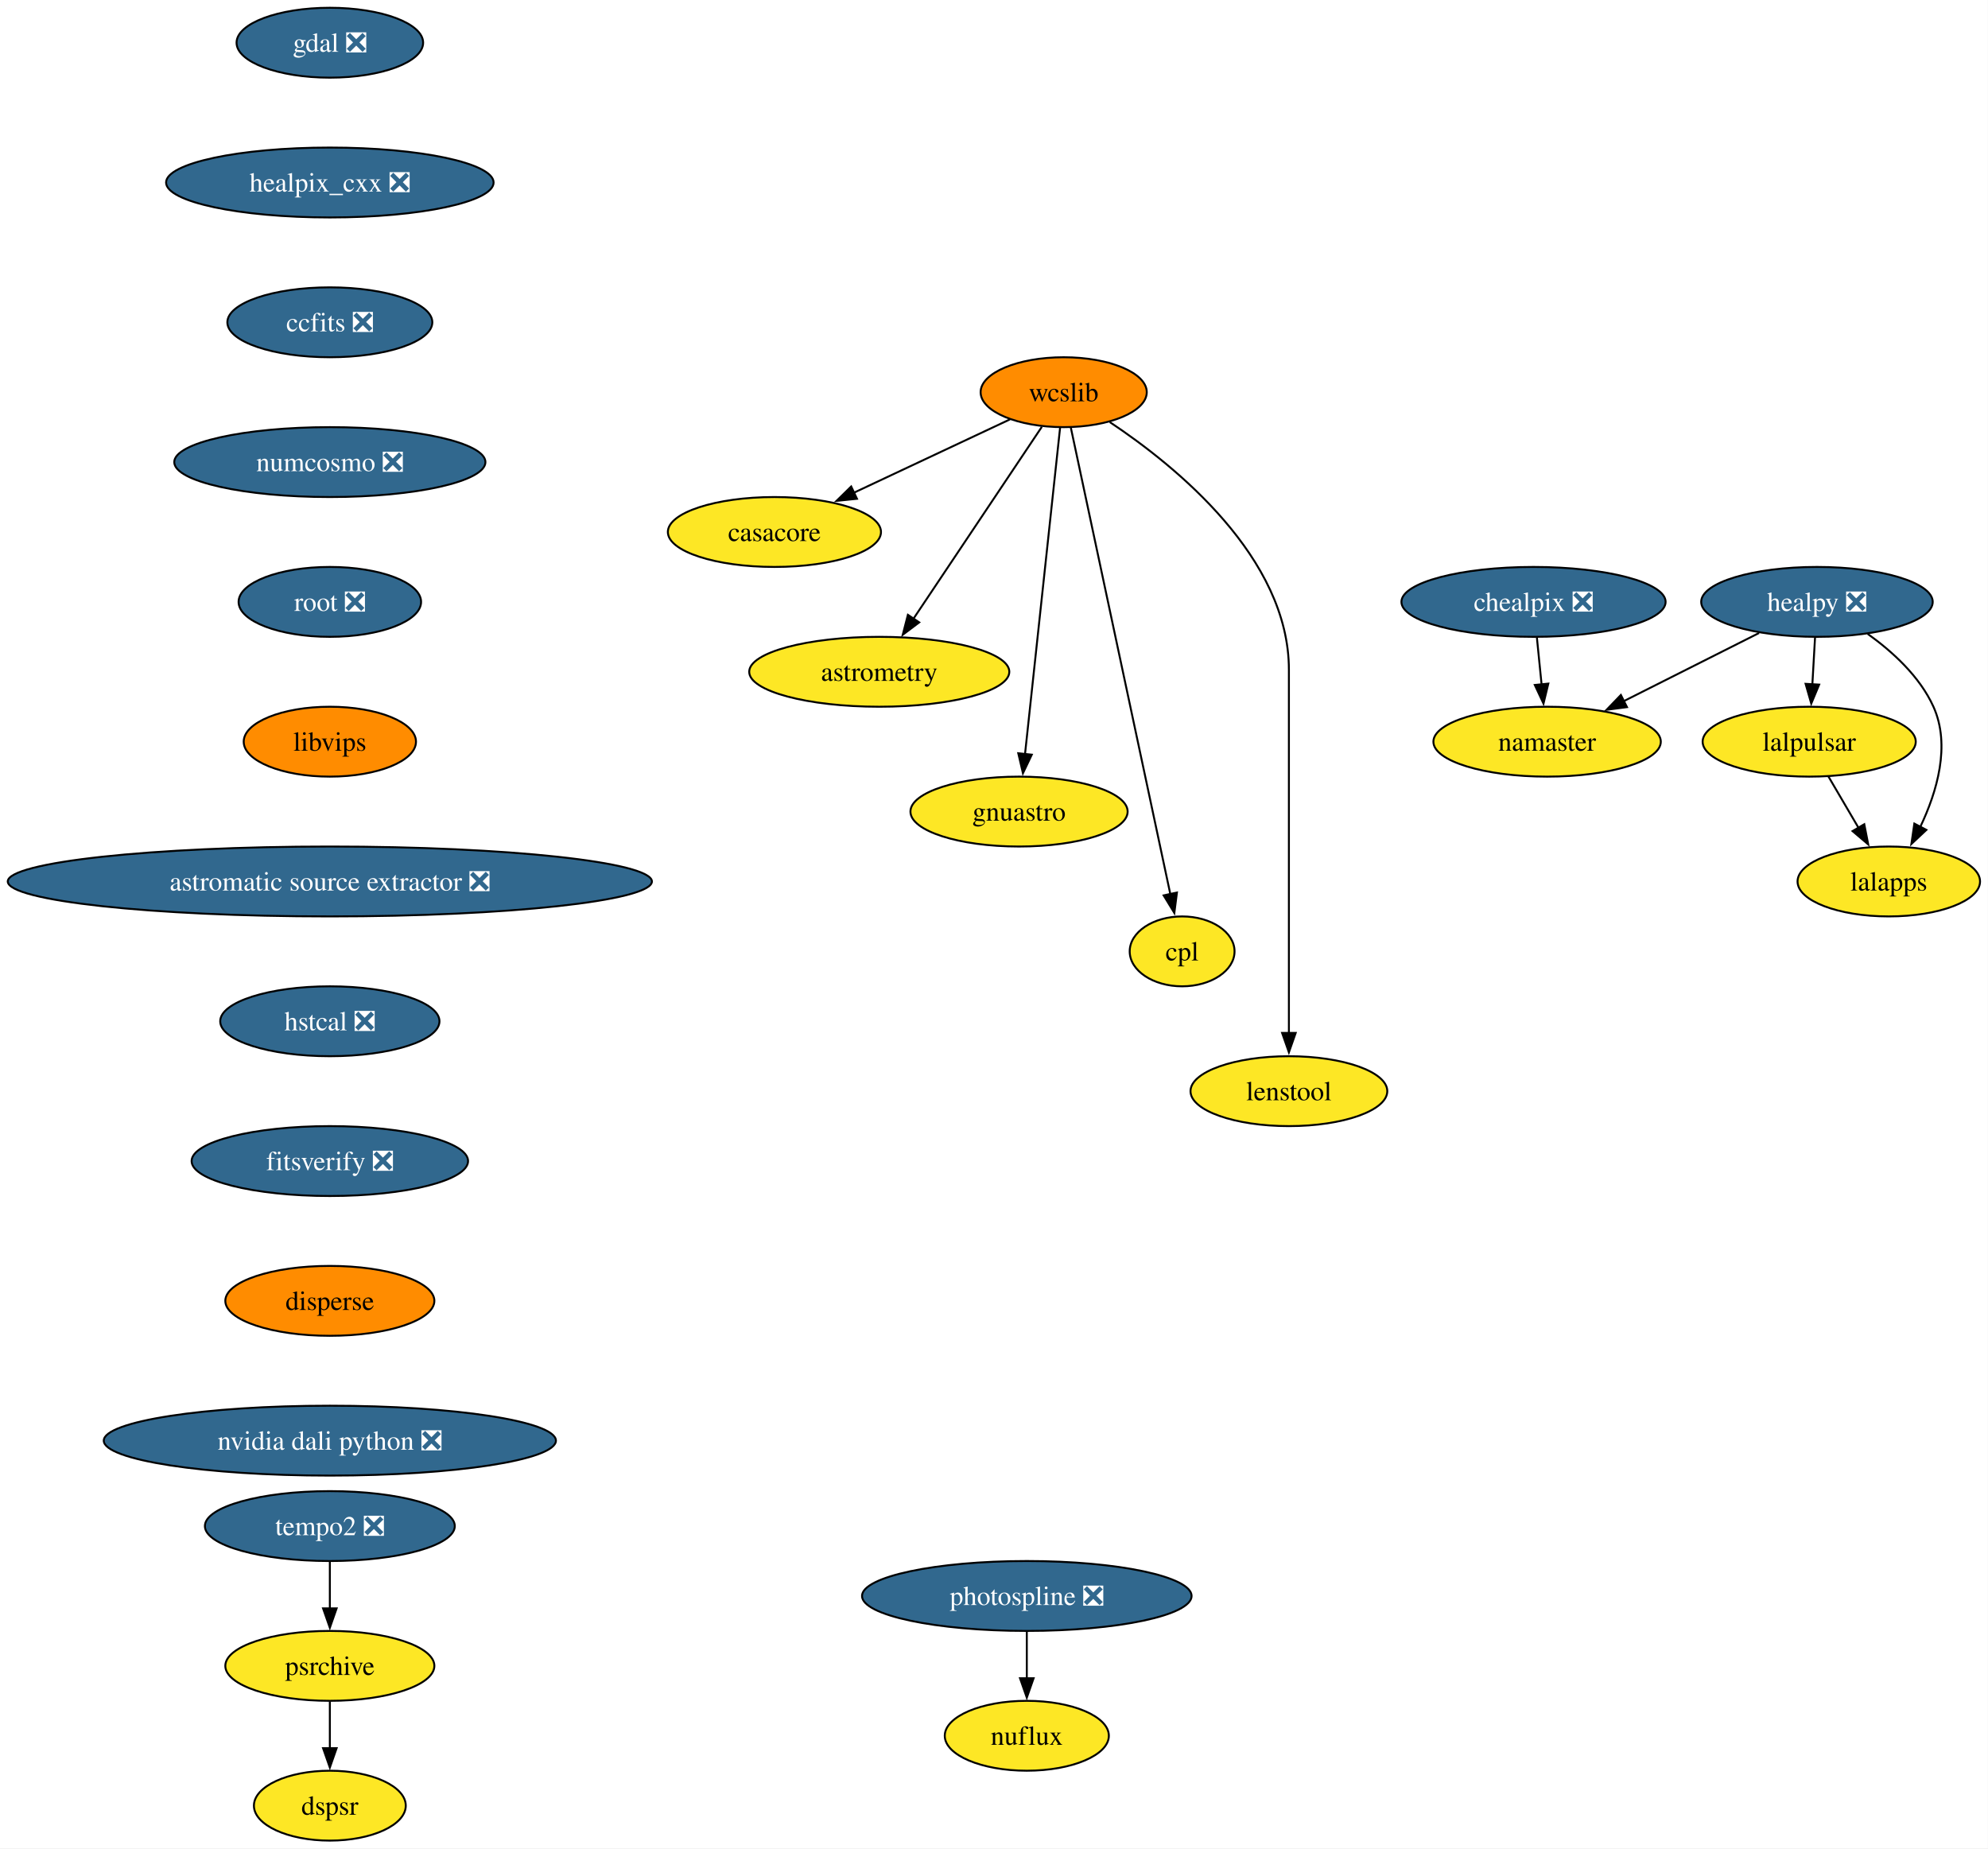
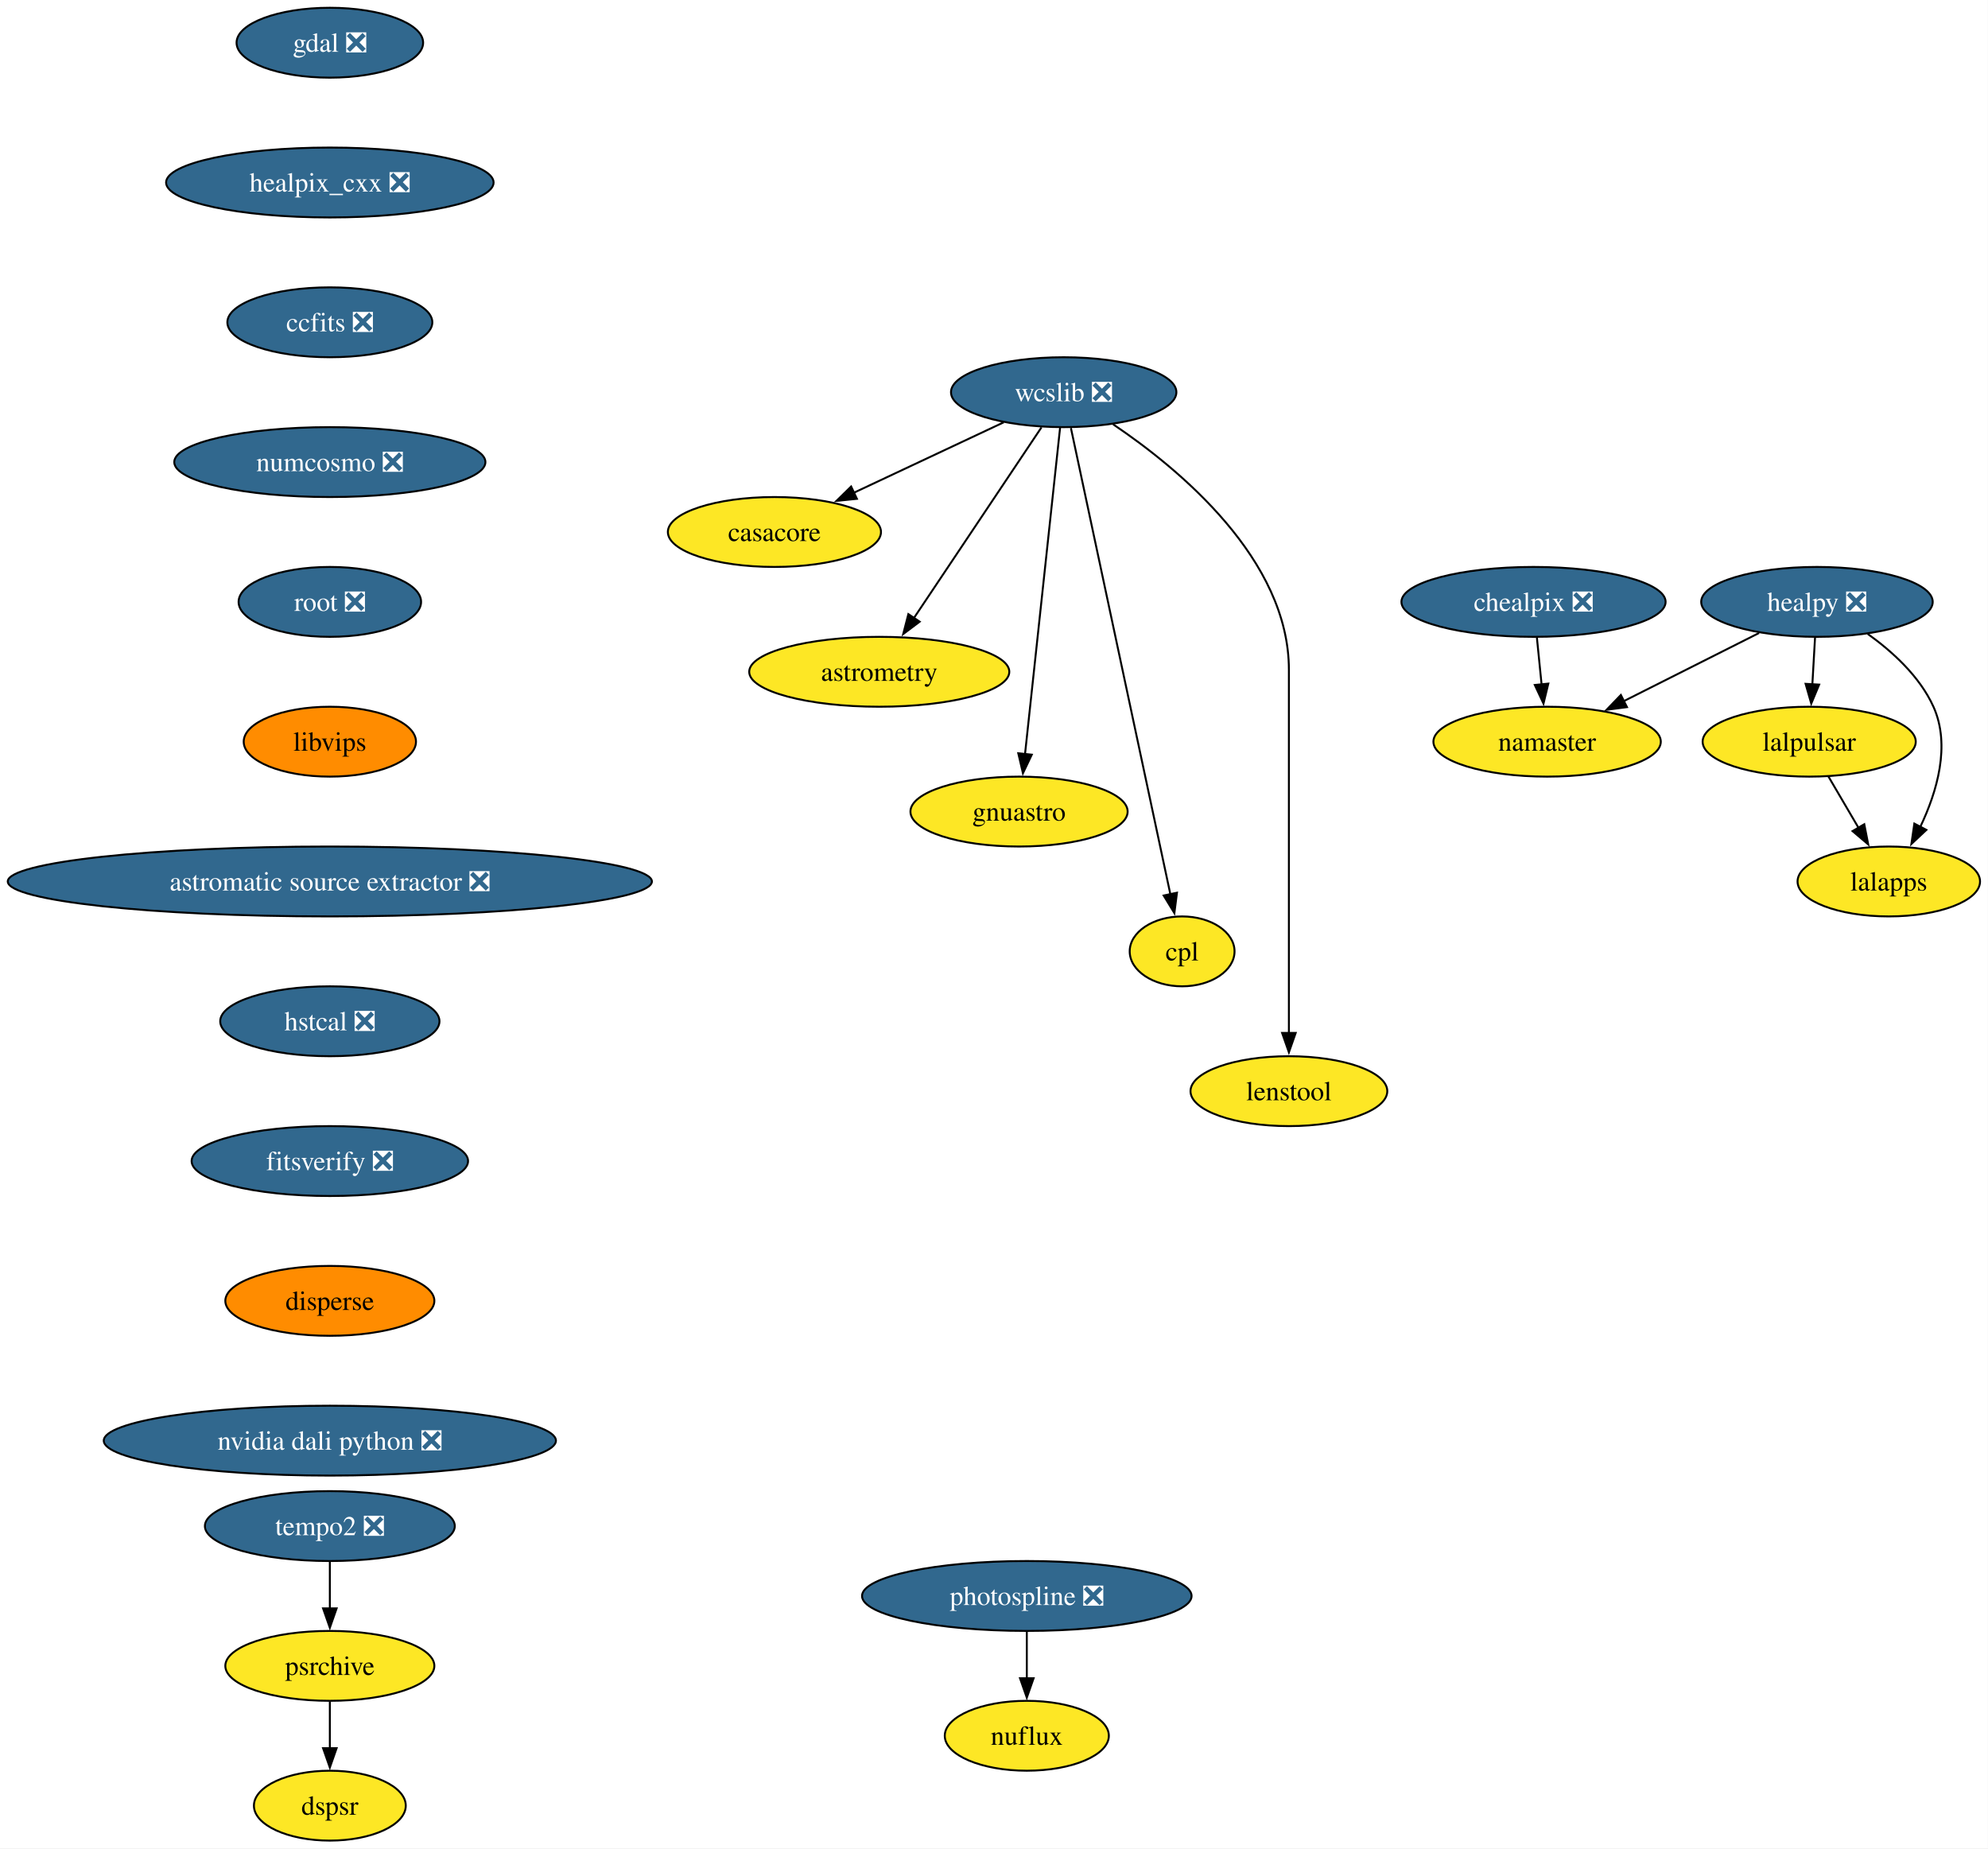
<svg xmlns="http://www.w3.org/2000/svg" xmlns:xlink="http://www.w3.org/1999/xlink" width="1024pt" height="952pt" viewBox="0.00 0.00 1024.00 952.00">
  <g id="graph0" class="graph" transform="scale(1 1) rotate(0) translate(4 948)">
    <polygon fill="white" stroke="none" points="-4,4 -4,-948 1019.9,-948 1019.9,4 -4,4" />
    <g id="node1" class="node">
      <g id="a_node1">
        <a xlink:href="https://github.com/conda-forge/casacore-feedstock" xlink:title="casacore">
          <ellipse fill="#fde725" stroke="black" cx="394.9" cy="-674" rx="54.89" ry="18" />
          <text xml:space="preserve" text-anchor="middle" x="394.9" y="-669.33" font-family="Times,serif" font-size="14.00">casacore</text>
        </a>
      </g>
    </g>
    <g id="node2" class="node">
      <g id="a_node2">
        <a xlink:href="https://github.com/conda-forge/gdal-feedstock/pull/1197" xlink:title="gdal ❎">
          <ellipse fill="#31688e" stroke="black" cx="165.9" cy="-926" rx="48.05" ry="18" />
          <text xml:space="preserve" text-anchor="middle" x="165.9" y="-921.33" font-family="Times,serif" font-size="14.00" fill="white">gdal ❎</text>
        </a>
      </g>
    </g>
    <g id="node3" class="node">
      <g id="a_node3">
        <a xlink:href="https://github.com/conda-forge/healpix_cxx-feedstock/pull/41" xlink:title="healpix_cxx ❎">
          <ellipse fill="#31688e" stroke="black" cx="165.9" cy="-854" rx="84.35" ry="18" />
          <text xml:space="preserve" text-anchor="middle" x="165.9" y="-849.33" font-family="Times,serif" font-size="14.00" fill="white">healpix_cxx ❎</text>
        </a>
      </g>
    </g>
    <g id="node4" class="node">
      <g id="a_node4">
        <a xlink:href="https://github.com/conda-forge/ccfits-feedstock/pull/21" xlink:title="ccfits ❎">
          <ellipse fill="#31688e" stroke="black" cx="165.9" cy="-782" rx="52.79" ry="18" />
          <text xml:space="preserve" text-anchor="middle" x="165.9" y="-777.33" font-family="Times,serif" font-size="14.00" fill="white">ccfits ❎</text>
        </a>
      </g>
    </g>
    <g id="node14" class="node">
      <g id="a_node14">
        <a xlink:href="https://github.com/conda-forge/numcosmo-feedstock/pull/112" xlink:title="numcosmo ❎">
          <ellipse fill="#31688e" stroke="black" cx="165.9" cy="-710" rx="80.14" ry="18" />
          <text xml:space="preserve" text-anchor="middle" x="165.9" y="-705.33" font-family="Times,serif" font-size="14.00" fill="white">numcosmo ❎</text>
        </a>
      </g>
    </g>
    <g id="node5" class="node">
      <g id="a_node5">
        <a xlink:href="https://github.com/conda-forge/healpy-feedstock/pull/86" xlink:title="healpy ❎">
          <ellipse fill="#31688e" stroke="black" cx="931.9" cy="-638" rx="59.63" ry="18" />
          <text xml:space="preserve" text-anchor="middle" x="931.9" y="-633.33" font-family="Times,serif" font-size="14.00" fill="white">healpy ❎</text>
        </a>
      </g>
    </g>
    <g id="node6" class="node">
      <g id="a_node6">
        <a xlink:href="https://github.com/conda-forge/lalpulsar-feedstock" xlink:title="lalpulsar">
          <ellipse fill="#fde725" stroke="black" cx="927.9" cy="-566" rx="54.89" ry="18" />
          <text xml:space="preserve" text-anchor="middle" x="927.9" y="-561.33" font-family="Times,serif" font-size="14.00">lalpulsar</text>
        </a>
      </g>
    </g>
    <g id="edge3" class="edge">
      <path fill="none" stroke="black" d="M930.91,-619.7C930.49,-612.41 930,-603.73 929.53,-595.54" />
      <polygon fill="black" stroke="black" points="933.03,-595.4 928.96,-585.62 926.04,-595.8 933.03,-595.4" />
    </g>
    <g id="node7" class="node">
      <g id="a_node7">
        <a xlink:href="https://github.com/conda-forge/namaster-feedstock" xlink:title="namaster">
          <ellipse fill="#fde725" stroke="black" cx="792.9" cy="-566" rx="58.57" ry="18" />
          <text xml:space="preserve" text-anchor="middle" x="792.9" y="-561.33" font-family="Times,serif" font-size="14.00">namaster</text>
        </a>
      </g>
    </g>
    <g id="edge4" class="edge">
      <path fill="none" stroke="black" d="M902.08,-621.98C881.7,-611.72 854.46,-598 832.3,-586.84" />
      <polygon fill="black" stroke="black" points="834.05,-583.8 823.54,-582.43 830.9,-590.06 834.05,-583.8" />
    </g>
    <g id="node8" class="node">
      <g id="a_node8">
        <a xlink:href="https://github.com/conda-forge/lalapps-feedstock" xlink:title="lalapps">
          <ellipse fill="#fde725" stroke="black" cx="968.9" cy="-494" rx="47" ry="18" />
          <text xml:space="preserve" text-anchor="middle" x="968.9" y="-489.32" font-family="Times,serif" font-size="14.00">lalapps</text>
        </a>
      </g>
    </g>
    <g id="edge5" class="edge">
      <path fill="none" stroke="black" d="M957.97,-621.57C970.75,-612.43 984.87,-599.58 991.9,-584 1000.85,-564.15 993.73,-540.17 985.12,-522.11" />
      <polygon fill="black" stroke="black" points="988.26,-520.57 980.54,-513.32 982.06,-523.81 988.26,-520.57" />
    </g>
    <g id="edge6" class="edge">
      <path fill="none" stroke="black" d="M937.82,-548.05C942.46,-540.14 948.08,-530.54 953.27,-521.69" />
      <polygon fill="black" stroke="black" points="956.27,-523.49 958.3,-513.1 950.23,-519.95 956.27,-523.49" />
    </g>
    <g id="node9" class="node">
      <g id="a_node9">
-         <a xlink:href="https://github.com/conda-forge/wcslib-feedstock" xlink:title="wcslib">
-           <ellipse fill="#ff8c00" stroke="black" cx="543.9" cy="-746" rx="42.79" ry="18" />
-           <text xml:space="preserve" text-anchor="middle" x="543.9" y="-741.33" font-family="Times,serif" font-size="14.00">wcslib</text>
+         <a xlink:href="https://github.com/conda-forge/wcslib-feedstock/pull/39" xlink:title="wcslib ❎">
+           <ellipse fill="#31688e" stroke="black" cx="543.9" cy="-746" rx="58.05" ry="18" />
+           <text xml:space="preserve" text-anchor="middle" x="543.9" y="-741.33" font-family="Times,serif" font-size="14.00" fill="white">wcslib ❎</text>
        </a>
      </g>
    </g>
    <g id="edge7" class="edge">
-       <path fill="none" stroke="black" d="M516.22,-732C493.59,-721.36 461.26,-706.17 435.66,-694.15" />
-       <polygon fill="black" stroke="black" points="437.42,-691.11 426.88,-690.02 434.44,-697.44 437.42,-691.11" />
+       <path fill="none" stroke="black" d="M513.03,-730.5C490.68,-720 460.24,-705.7 435.86,-694.24" />
+       <polygon fill="black" stroke="black" points="437.39,-691.09 426.85,-690.01 434.41,-697.43 437.39,-691.09" />
    </g>
    <g id="node10" class="node">
      <g id="a_node10">
        <a xlink:href="https://github.com/conda-forge/astrometry-feedstock" xlink:title="astrometry">
          <ellipse fill="#fde725" stroke="black" cx="448.9" cy="-602" rx="66.99" ry="18" />
          <text xml:space="preserve" text-anchor="middle" x="448.9" y="-597.33" font-family="Times,serif" font-size="14.00">astrometry</text>
        </a>
      </g>
    </g>
    <g id="edge8" class="edge">
-       <path fill="none" stroke="black" d="M532.63,-728.15C516.27,-703.71 485.81,-658.17 466.49,-629.29" />
-       <polygon fill="black" stroke="black" points="469.47,-627.45 461,-621.08 463.65,-631.34 469.47,-627.45" />
+       <path fill="none" stroke="black" d="M532.44,-727.87C516.11,-703.46 485.98,-658.43 466.72,-629.64" />
+       <polygon fill="black" stroke="black" points="469.71,-627.81 461.24,-621.45 463.89,-631.7 469.71,-627.81" />
    </g>
    <g id="node11" class="node">
      <g id="a_node11">
        <a xlink:href="https://github.com/conda-forge/gnuastro-feedstock" xlink:title="gnuastro">
          <ellipse fill="#fde725" stroke="black" cx="520.9" cy="-530" rx="55.94" ry="18" />
          <text xml:space="preserve" text-anchor="middle" x="520.9" y="-525.33" font-family="Times,serif" font-size="14.00">gnuastro</text>
        </a>
      </g>
    </g>
    <g id="edge9" class="edge">
      <path fill="none" stroke="black" d="M542.06,-727.85C538.11,-691.14 528.82,-604.66 523.97,-559.53" />
      <polygon fill="black" stroke="black" points="527.46,-559.31 522.91,-549.74 520.5,-560.05 527.46,-559.31" />
    </g>
    <g id="node12" class="node">
      <g id="a_node12">
        <a xlink:href="https://github.com/conda-forge/cpl-feedstock" xlink:title="cpl">
          <ellipse fill="#fde725" stroke="black" cx="604.9" cy="-458" rx="27" ry="18" />
          <text xml:space="preserve" text-anchor="middle" x="604.9" y="-453.32" font-family="Times,serif" font-size="14.00">cpl</text>
        </a>
      </g>
    </g>
    <g id="edge10" class="edge">
-       <path fill="none" stroke="black" d="M547.53,-727.97C557.66,-680.49 586.28,-546.31 598.85,-487.36" />
-       <polygon fill="black" stroke="black" points="602.23,-488.3 600.89,-477.79 595.38,-486.84 602.23,-488.3" />
+       <path fill="none" stroke="black" d="M547.62,-727.54C557.84,-679.66 586.35,-545.95 598.88,-487.24" />
+       <polygon fill="black" stroke="black" points="602.25,-488.22 600.91,-477.71 595.4,-486.76 602.25,-488.22" />
    </g>
    <g id="node13" class="node">
      <g id="a_node13">
        <a xlink:href="https://github.com/conda-forge/lenstool-feedstock" xlink:title="lenstool">
          <ellipse fill="#fde725" stroke="black" cx="659.9" cy="-386" rx="50.68" ry="18" />
          <text xml:space="preserve" text-anchor="middle" x="659.9" y="-381.32" font-family="Times,serif" font-size="14.00">lenstool</text>
        </a>
      </g>
    </g>
    <g id="edge11" class="edge">
-       <path fill="none" stroke="black" d="M567.65,-730.6C601.59,-708.01 659.9,-660.78 659.9,-603 659.9,-603 659.9,-603 659.9,-529 659.9,-489.74 659.9,-444.38 659.9,-415.69" />
+       <path fill="none" stroke="black" d="M569.36,-729.46C603.5,-706.44 659.9,-659.82 659.9,-603 659.9,-603 659.9,-603 659.9,-529 659.9,-489.74 659.9,-444.38 659.9,-415.69" />
      <polygon fill="black" stroke="black" points="663.4,-416 659.9,-406 656.4,-416 663.4,-416" />
    </g>
    <g id="node15" class="node">
      <g id="a_node15">
        <a xlink:href="https://github.com/conda-forge/root-feedstock/pull/348" xlink:title="root ❎">
          <ellipse fill="#31688e" stroke="black" cx="165.9" cy="-638" rx="47" ry="18" />
          <text xml:space="preserve" text-anchor="middle" x="165.9" y="-633.33" font-family="Times,serif" font-size="14.00" fill="white">root ❎</text>
        </a>
      </g>
    </g>
    <g id="node17" class="node">
      <g id="a_node17">
        <a xlink:href="https://github.com/conda-forge/libvips-feedstock" xlink:title="libvips">
          <ellipse fill="#ff8c00" stroke="black" cx="165.9" cy="-566" rx="44.37" ry="18" />
          <text xml:space="preserve" text-anchor="middle" x="165.9" y="-561.33" font-family="Times,serif" font-size="14.00">libvips</text>
        </a>
      </g>
    </g>
    <g id="node16" class="node">
      <g id="a_node16">
        <a xlink:href="https://github.com/conda-forge/chealpix-feedstock/pull/19" xlink:title="chealpix ❎">
          <ellipse fill="#31688e" stroke="black" cx="785.9" cy="-638" rx="68.04" ry="18" />
          <text xml:space="preserve" text-anchor="middle" x="785.9" y="-633.33" font-family="Times,serif" font-size="14.00" fill="white">chealpix ❎</text>
        </a>
      </g>
    </g>
    <g id="edge14" class="edge">
      <path fill="none" stroke="black" d="M787.63,-619.7C788.36,-612.41 789.23,-603.73 790.05,-595.54" />
      <polygon fill="black" stroke="black" points="793.53,-595.91 791.04,-585.61 786.56,-595.21 793.53,-595.91" />
    </g>
    <g id="node20" class="node">
      <g id="a_node20">
        <a xlink:href="https://github.com/conda-forge/astromatic-source-extractor-feedstock/pull/22" xlink:title="astromatic source extractor ❎">
          <ellipse fill="#31688e" stroke="black" cx="165.9" cy="-494" rx="165.9" ry="18" />
          <text xml:space="preserve" text-anchor="middle" x="165.9" y="-489.32" font-family="Times,serif" font-size="14.00" fill="white">astromatic source extractor ❎</text>
        </a>
      </g>
    </g>
    <g id="node18" class="node">
      <g id="a_node18">
        <a xlink:href="https://github.com/conda-forge/photospline-feedstock/pull/52" xlink:title="photospline ❎">
          <ellipse fill="#31688e" stroke="black" cx="524.9" cy="-126" rx="84.88" ry="18" />
          <text xml:space="preserve" text-anchor="middle" x="524.9" y="-121.33" font-family="Times,serif" font-size="14.00" fill="white">photospline ❎</text>
        </a>
      </g>
    </g>
    <g id="node19" class="node">
      <g id="a_node19">
        <a xlink:href="https://github.com/conda-forge/nuflux-feedstock" xlink:title="nuflux">
          <ellipse fill="#fde725" stroke="black" cx="524.9" cy="-54" rx="42.26" ry="18" />
          <text xml:space="preserve" text-anchor="middle" x="524.9" y="-49.33" font-family="Times,serif" font-size="14.00">nuflux</text>
        </a>
      </g>
    </g>
    <g id="edge16" class="edge">
      <path fill="none" stroke="black" d="M524.9,-107.7C524.9,-100.41 524.9,-91.73 524.9,-83.54" />
      <polygon fill="black" stroke="black" points="528.4,-83.62 524.9,-73.62 521.4,-83.62 528.4,-83.62" />
    </g>
    <g id="node21" class="node">
      <g id="a_node21">
        <a xlink:href="https://github.com/conda-forge/hstcal-feedstock/pull/43" xlink:title="hstcal ❎">
          <ellipse fill="#31688e" stroke="black" cx="165.9" cy="-422" rx="56.47" ry="18" />
          <text xml:space="preserve" text-anchor="middle" x="165.9" y="-417.32" font-family="Times,serif" font-size="14.00" fill="white">hstcal ❎</text>
        </a>
      </g>
    </g>
    <g id="node25" class="node">
      <g id="a_node25">
        <a xlink:href="https://github.com/conda-forge/fitsverify-feedstock/pull/29" xlink:title="fitsverify ❎">
          <ellipse fill="#31688e" stroke="black" cx="165.9" cy="-350" rx="71.2" ry="18" />
          <text xml:space="preserve" text-anchor="middle" x="165.9" y="-345.32" font-family="Times,serif" font-size="14.00" fill="white">fitsverify ❎</text>
        </a>
      </g>
    </g>
    <g id="node22" class="node">
      <g id="a_node22">
        <a xlink:href="https://github.com/conda-forge/tempo2-feedstock/pull/44" xlink:title="tempo2 ❎">
          <ellipse fill="#31688e" stroke="black" cx="165.9" cy="-162" rx="64.36" ry="18" />
          <text xml:space="preserve" text-anchor="middle" x="165.9" y="-157.32" font-family="Times,serif" font-size="14.00" fill="white">tempo2 ❎</text>
        </a>
      </g>
    </g>
    <g id="node23" class="node">
      <g id="a_node23">
        <a xlink:href="https://github.com/conda-forge/psrchive-feedstock" xlink:title="psrchive">
          <ellipse fill="#fde725" stroke="black" cx="165.9" cy="-90" rx="53.84" ry="18" />
          <text xml:space="preserve" text-anchor="middle" x="165.9" y="-85.33" font-family="Times,serif" font-size="14.00">psrchive</text>
        </a>
      </g>
    </g>
    <g id="edge19" class="edge">
      <path fill="none" stroke="black" d="M165.9,-143.7C165.9,-136.41 165.9,-127.73 165.9,-119.54" />
      <polygon fill="black" stroke="black" points="169.4,-119.62 165.9,-109.62 162.4,-119.62 169.4,-119.62" />
    </g>
    <g id="node24" class="node">
      <g id="a_node24">
        <a xlink:href="https://github.com/conda-forge/dspsr-feedstock" xlink:title="dspsr">
          <ellipse fill="#fde725" stroke="black" cx="165.9" cy="-18" rx="39.11" ry="18" />
          <text xml:space="preserve" text-anchor="middle" x="165.9" y="-13.32" font-family="Times,serif" font-size="14.00">dspsr</text>
        </a>
      </g>
    </g>
    <g id="edge20" class="edge">
      <path fill="none" stroke="black" d="M165.9,-71.7C165.9,-64.41 165.9,-55.73 165.9,-47.54" />
      <polygon fill="black" stroke="black" points="169.4,-47.62 165.9,-37.62 162.4,-47.62 169.4,-47.62" />
    </g>
    <g id="node26" class="node">
      <g id="a_node26">
        <a xlink:href="https://github.com/conda-forge/disperse-feedstock" xlink:title="disperse">
          <ellipse fill="#ff8c00" stroke="black" cx="165.9" cy="-278" rx="53.84" ry="18" />
          <text xml:space="preserve" text-anchor="middle" x="165.9" y="-273.32" font-family="Times,serif" font-size="14.00">disperse</text>
        </a>
      </g>
    </g>
    <g id="node27" class="node">
      <g id="a_node27">
        <a xlink:href="https://github.com/conda-forge/nvidia-dali-python-feedstock/pull/68" xlink:title="nvidia dali python ❎">
          <ellipse fill="#31688e" stroke="black" cx="165.9" cy="-206" rx="116.45" ry="18" />
          <text xml:space="preserve" text-anchor="middle" x="165.9" y="-201.32" font-family="Times,serif" font-size="14.00" fill="white">nvidia dali python ❎</text>
        </a>
      </g>
    </g>
  </g>
</svg>
